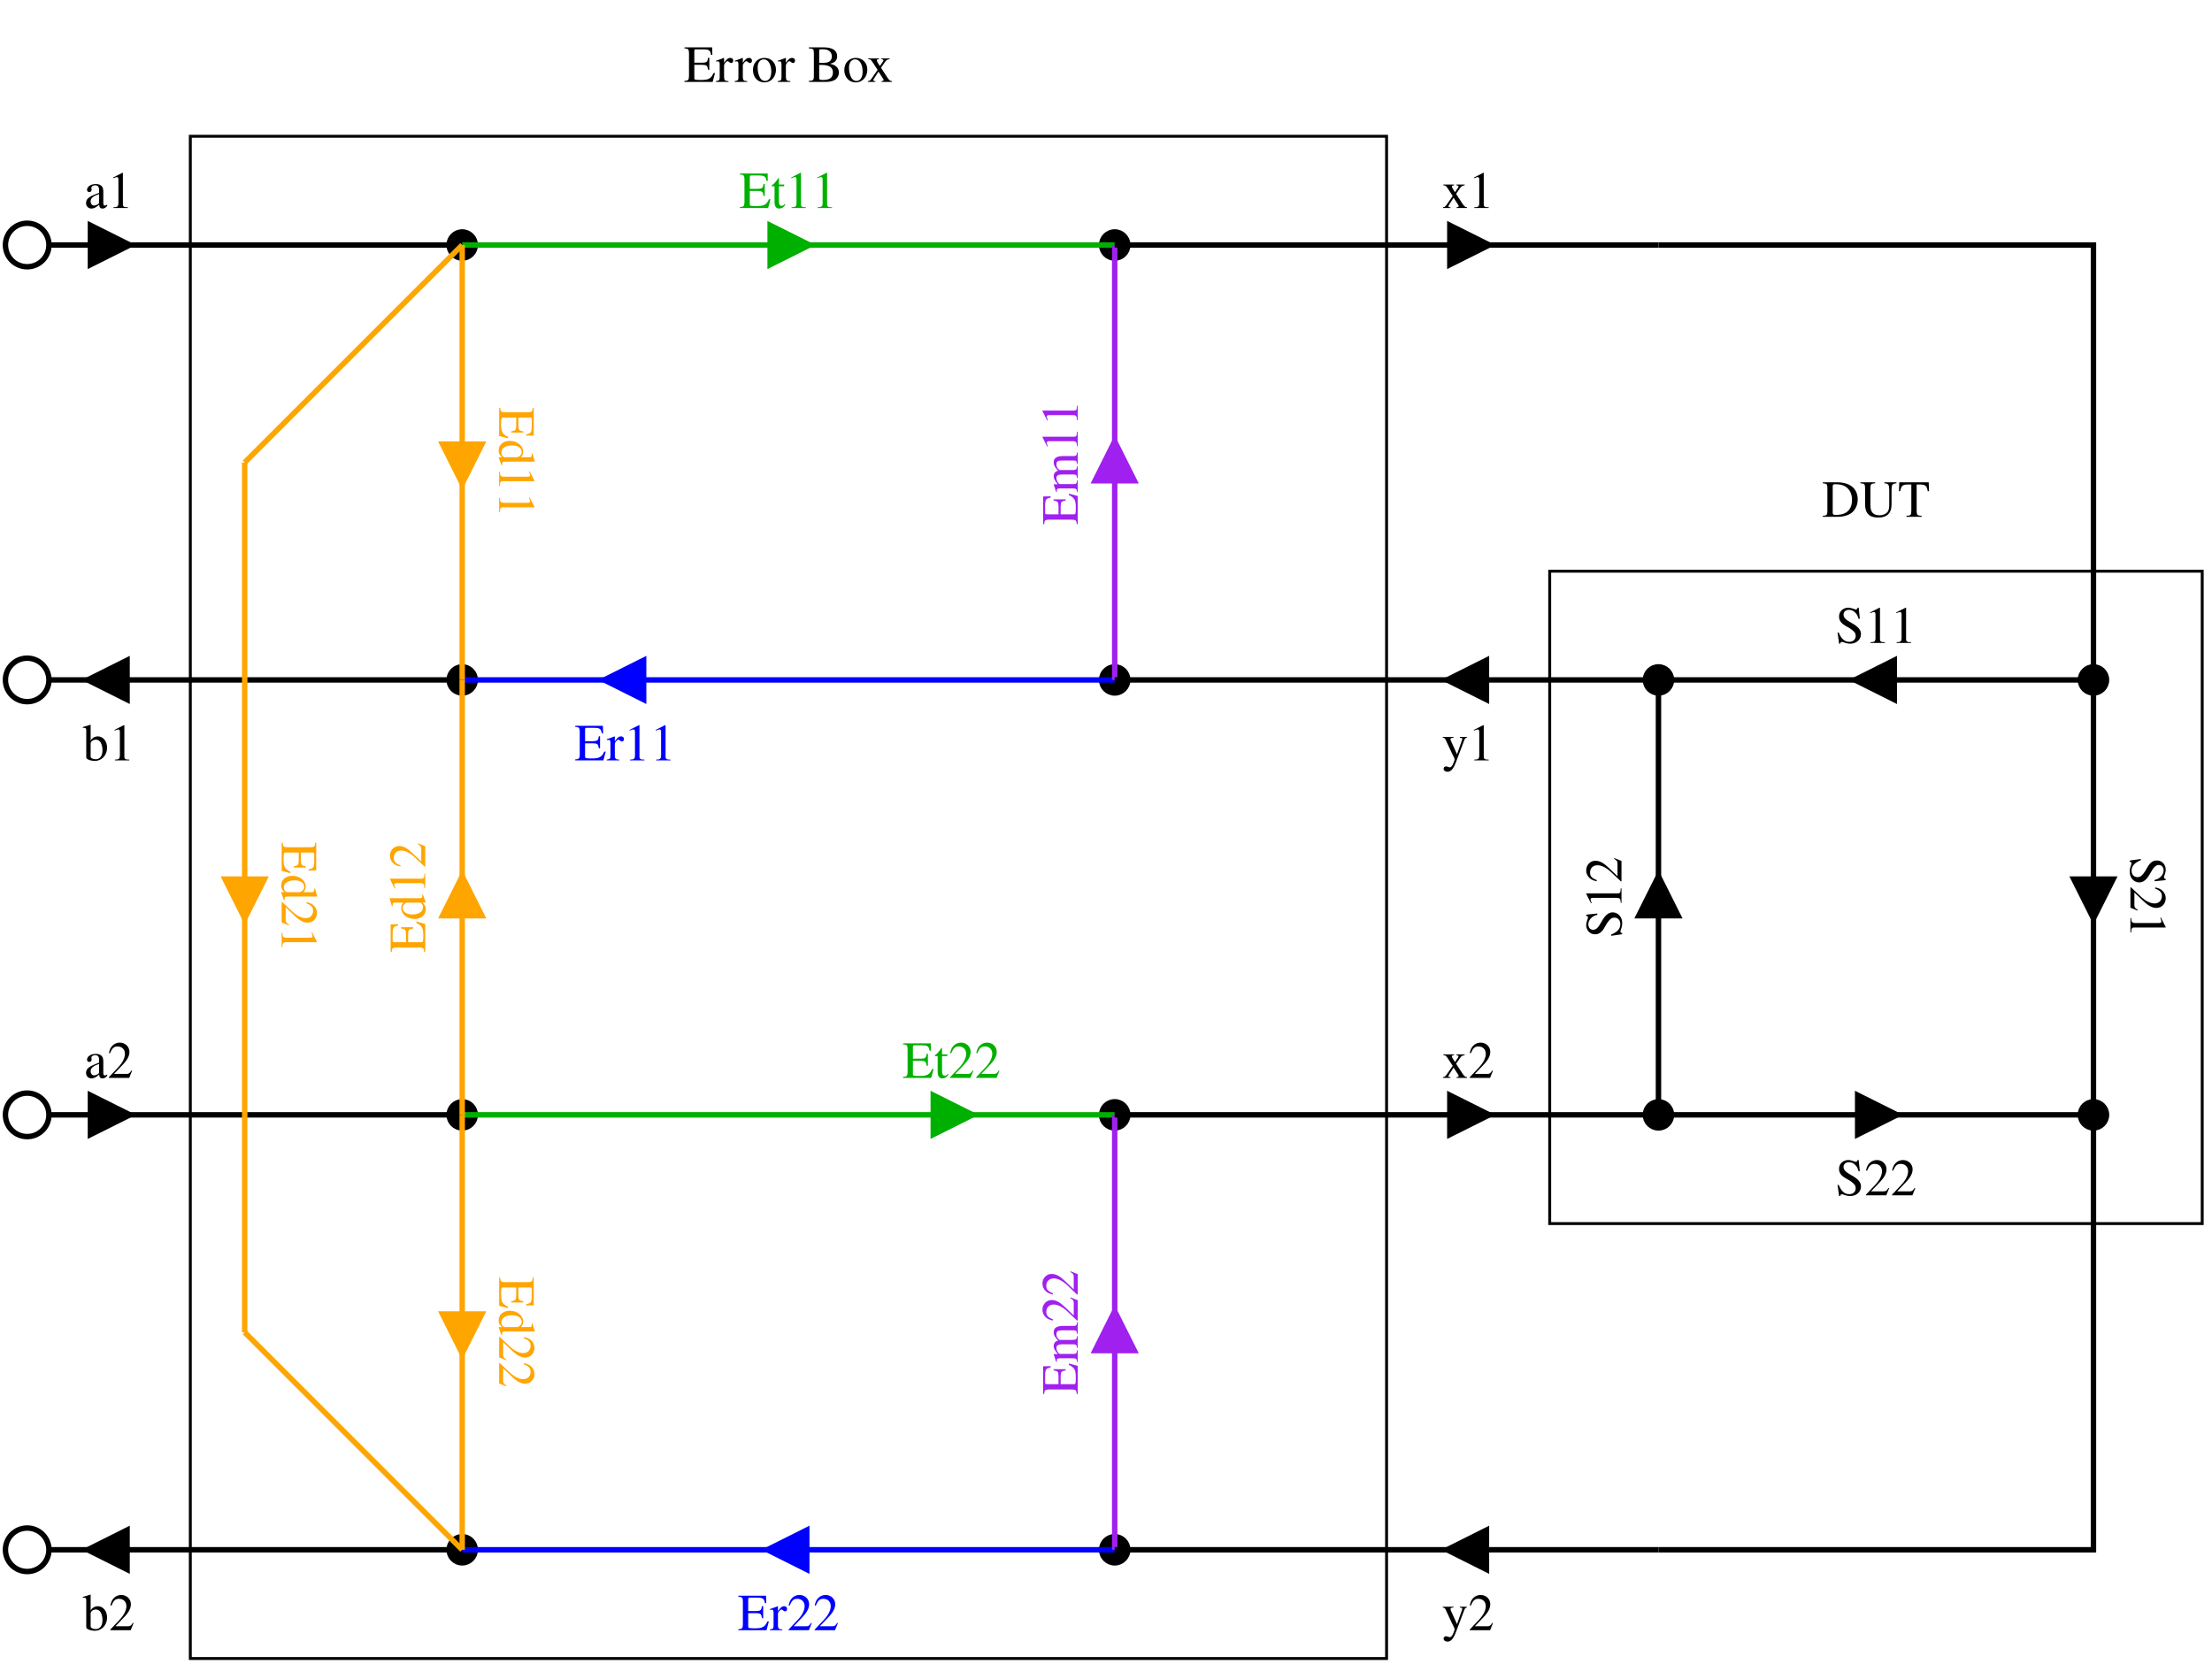
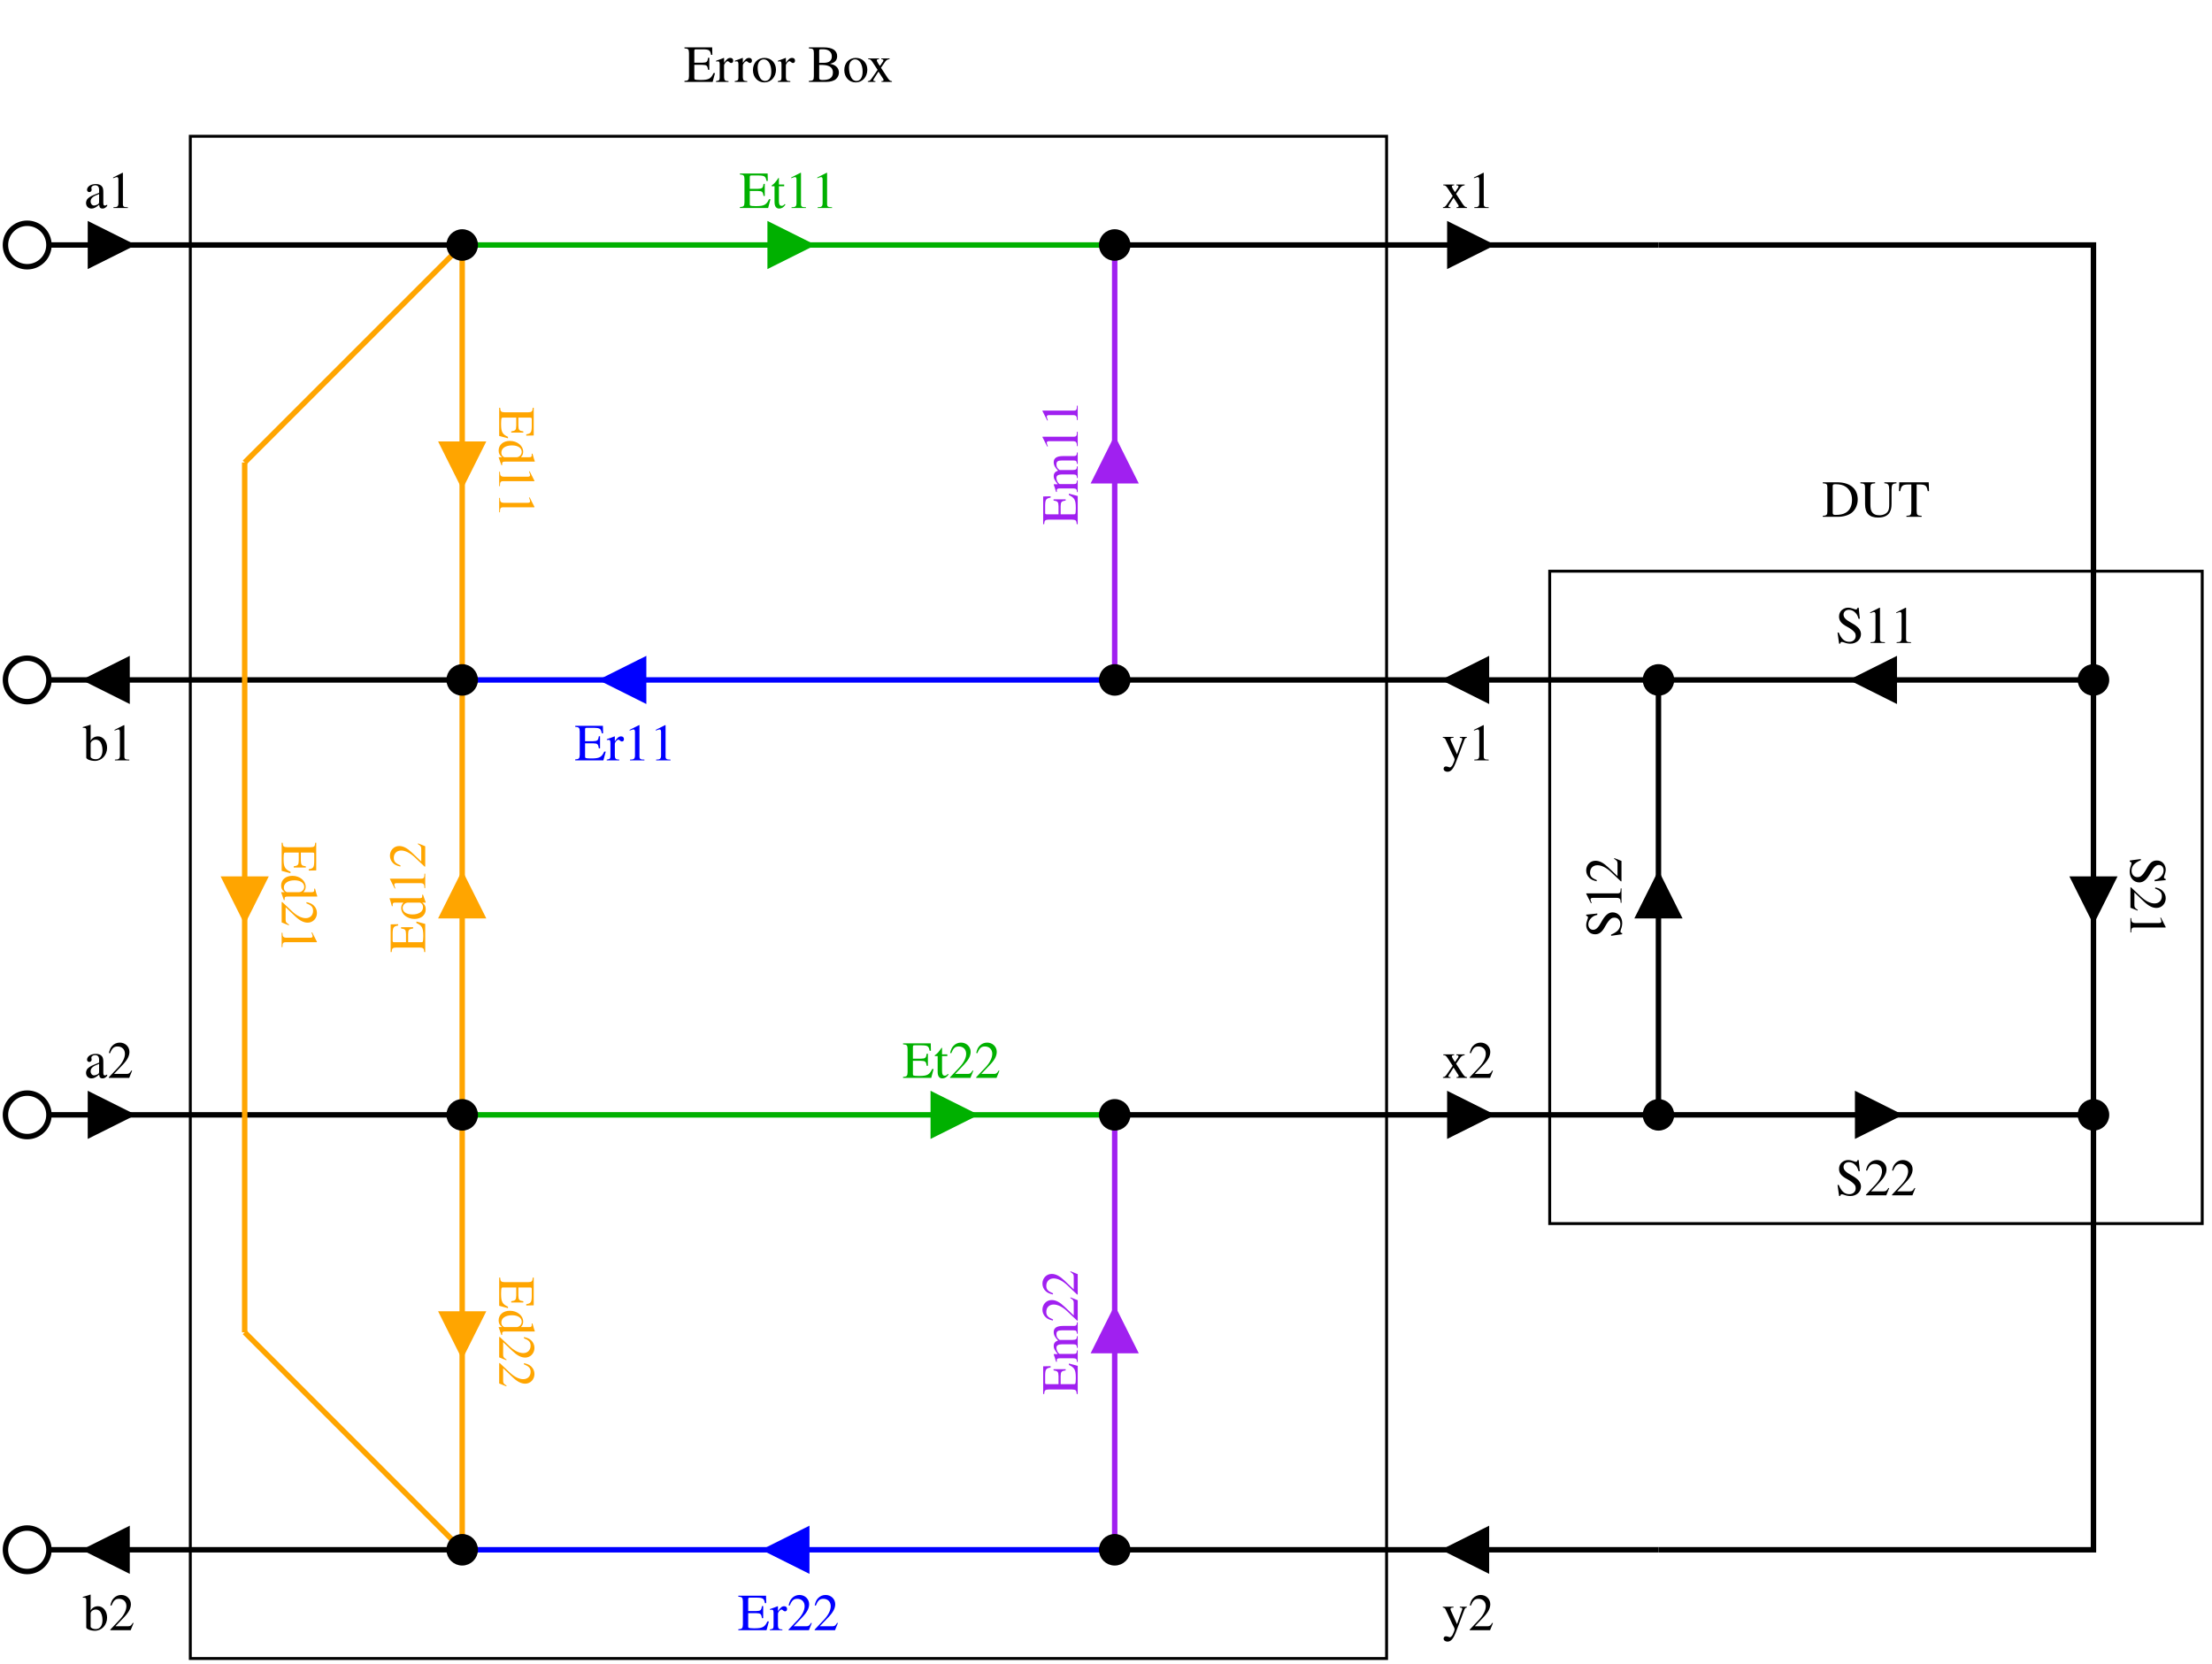
<svg xmlns="http://www.w3.org/2000/svg" width="367pt" height="276pt" viewBox="525 -75 6102 4587">
  <g fill="none">
    <circle cx="600" cy="600" r="60" stroke="#000000" stroke-width="15px" />
    <circle cx="600" cy="1800" r="60" stroke="#000000" stroke-width="15px" />
    <circle cx="600" cy="3000" r="60" stroke="#000000" stroke-width="15px" />
    <circle cx="600" cy="4200" r="60" stroke="#000000" stroke-width="15px" />
-     <circle cx="1800" cy="600" r="36" fill="#000000" stroke="#000000" stroke-width="15px" />
-     <circle cx="3600" cy="600" r="36" fill="#000000" stroke="#000000" stroke-width="15px" />
-     <circle cx="1800" cy="1800" r="36" fill="#000000" stroke="#000000" stroke-width="15px" />
-     <circle cx="3600" cy="1800" r="36" fill="#000000" stroke="#000000" stroke-width="15px" />
-     <circle cx="5100" cy="1800" r="36" fill="#000000" stroke="#000000" stroke-width="15px" />
-     <circle cx="6300" cy="1800" r="36" fill="#000000" stroke="#000000" stroke-width="15px" />
-     <circle cx="1800" cy="3000" r="36" fill="#000000" stroke="#000000" stroke-width="15px" />
-     <circle cx="3600" cy="3000" r="36" fill="#000000" stroke="#000000" stroke-width="15px" />
-     <circle cx="5100" cy="3000" r="36" fill="#000000" stroke="#000000" stroke-width="15px" />
-     <circle cx="6300" cy="3000" r="36" fill="#000000" stroke="#000000" stroke-width="15px" />
-     <circle cx="1800" cy="4200" r="36" fill="#000000" stroke="#000000" stroke-width="15px" />
-     <circle cx="3600" cy="4200" r="36" fill="#000000" stroke="#000000" stroke-width="15px" />
    <rect x="1050" y="300" width="3300" height="4200" stroke="#000000" stroke-width="8px" />
    <rect x="4800" y="1500" width="1800" height="1800" stroke="#000000" stroke-width="8px" />
    <defs>
      <clipPath id="cp0">
        <path clip-rule="evenodd" d="M 525,-75 H 6627 V 4512 H 525 z   M 771,540 771,660 911,611 911,590z" />
      </clipPath>
    </defs>
    <polyline points=" 660,600 900,600" clip-path="url(#cp0)" stroke="#000000" stroke-width="15px" />
    <polygon points=" 771,660 891,600 771,540 771,660" stroke="#000000" stroke-width="8px" stroke-miterlimit="8" fill="#000000" />
    <polyline points=" 825,600 1800,600" stroke="#000000" stroke-width="15px" />
    <defs>
      <clipPath id="cp1">
        <path clip-rule="evenodd" d="M 525,-75 H 6627 V 4512 H 525 z   M 879,1860 879,1740 740,1790 740,1811z" />
      </clipPath>
    </defs>
    <polyline points=" 1800,1800 750,1800" clip-path="url(#cp1)" stroke="#000000" stroke-width="15px" />
    <polygon points=" 879,1740 759,1800 879,1860 879,1740" stroke="#000000" stroke-width="8px" stroke-miterlimit="8" fill="#000000" />
    <polyline points=" 825,1800 660,1800" stroke="#000000" stroke-width="15px" />
    <defs>
      <clipPath id="cp2">
        <path clip-rule="evenodd" d="M 525,-75 H 6627 V 4512 H 525 z   M 771,2940 771,3060 911,3011 911,2990z" />
      </clipPath>
    </defs>
    <polyline points=" 660,3000 900,3000" clip-path="url(#cp2)" stroke="#000000" stroke-width="15px" />
    <polygon points=" 771,3060 891,3000 771,2940 771,3060" stroke="#000000" stroke-width="8px" stroke-miterlimit="8" fill="#000000" />
    <polyline points=" 825,3000 1800,3000" stroke="#000000" stroke-width="15px" />
    <defs>
      <clipPath id="cp3">
        <path clip-rule="evenodd" d="M 525,-75 H 6627 V 4512 H 525 z   M 879,4260 879,4140 740,4190 740,4211z" />
      </clipPath>
    </defs>
    <polyline points=" 1800,4200 750,4200" clip-path="url(#cp3)" stroke="#000000" stroke-width="15px" />
    <polygon points=" 879,4140 759,4200 879,4260 879,4140" stroke="#000000" stroke-width="8px" stroke-miterlimit="8" fill="#000000" />
    <polyline points=" 825,4200 660,4200" stroke="#000000" stroke-width="15px" />
    <defs>
      <clipPath id="cp4">
        <path clip-rule="evenodd" d="M 525,-75 H 6627 V 4512 H 525 z   M 2646,540 2646,660 2786,611 2786,590z" />
      </clipPath>
    </defs>
    <polyline points=" 1800,600 2775,600" clip-path="url(#cp4)" stroke="#00b000" stroke-width="15px" />
    <polygon points=" 2646,660 2766,600 2646,540 2646,660" stroke="#00b000" stroke-width="8px" stroke-miterlimit="8" fill="#00b000" />
    <polyline points=" 2700,600 3600,600" stroke="#00b000" stroke-width="15px" />
    <defs>
      <clipPath id="cp5">
        <path clip-rule="evenodd" d="M 525,-75 H 6627 V 4512 H 525 z   M 3096,2940 3096,3060 3236,3011 3236,2990z" />
      </clipPath>
    </defs>
    <polyline points=" 1800,3000 3225,3000" clip-path="url(#cp5)" stroke="#00b000" stroke-width="15px" />
    <polygon points=" 3096,3060 3216,3000 3096,2940 3096,3060" stroke="#00b000" stroke-width="8px" stroke-miterlimit="8" fill="#00b000" />
    <polyline points=" 3150,3000 3600,3000" stroke="#00b000" stroke-width="15px" />
    <defs>
      <clipPath id="cp6">
        <path clip-rule="evenodd" d="M 525,-75 H 6627 V 4512 H 525 z   M 2304,1860 2304,1740 2165,1790 2165,1811z" />
      </clipPath>
    </defs>
    <polyline points=" 3600,1800 2175,1800" clip-path="url(#cp6)" stroke="#0000ff" stroke-width="15px" />
    <polygon points=" 2304,1740 2184,1800 2304,1860 2304,1740" stroke="#0000ff" stroke-width="8px" stroke-miterlimit="8" fill="#0000ff" />
    <polyline points=" 2250,1800 1800,1800" stroke="#0000ff" stroke-width="15px" />
    <defs>
      <clipPath id="cp7">
        <path clip-rule="evenodd" d="M 525,-75 H 6627 V 4512 H 525 z   M 2754,4260 2754,4140 2615,4190 2615,4211z" />
      </clipPath>
    </defs>
    <polyline points=" 3600,4200 2625,4200" clip-path="url(#cp7)" stroke="#0000ff" stroke-width="15px" />
    <polygon points=" 2754,4140 2634,4200 2754,4260 2754,4140" stroke="#0000ff" stroke-width="8px" stroke-miterlimit="8" fill="#0000ff" />
    <polyline points=" 2700,4200 1800,4200" stroke="#0000ff" stroke-width="15px" />
    <defs>
      <clipPath id="cp8">
        <path clip-rule="evenodd" d="M 525,-75 H 6627 V 4512 H 525 z   M 1860,1146 1740,1146 1790,1286 1811,1286z" />
      </clipPath>
    </defs>
    <polyline points=" 1800,600 1800,1275" clip-path="url(#cp8)" stroke="#ffa500" stroke-width="15px" />
    <polygon points=" 1740,1146 1800,1266 1860,1146 1740,1146" stroke="#ffa500" stroke-width="8px" stroke-miterlimit="8" fill="#ffa500" />
    <polyline points=" 1800,1200 1800,1800" stroke="#ffa500" stroke-width="15px" />
    <defs>
      <clipPath id="cp9">
        <path clip-rule="evenodd" d="M 525,-75 H 6627 V 4512 H 525 z   M 1740,2454 1860,2454 1811,2315 1790,2315z" />
      </clipPath>
    </defs>
    <polyline points=" 1800,3000 1800,2325" clip-path="url(#cp9)" stroke="#ffa500" stroke-width="15px" />
    <polygon points=" 1860,2454 1800,2334 1740,2454 1860,2454" stroke="#ffa500" stroke-width="8px" stroke-miterlimit="8" fill="#ffa500" />
    <polyline points=" 1800,2400 1800,1800" stroke="#ffa500" stroke-width="15px" />
    <polyline points=" 1800,600 1200,1200" stroke="#ffa500" stroke-width="15px" />
    <defs>
      <clipPath id="cp10">
        <path clip-rule="evenodd" d="M 525,-75 H 6627 V 4512 H 525 z   M 1260,2346 1140,2346 1190,2486 1211,2486z" />
      </clipPath>
    </defs>
    <polyline points=" 1200,1200 1200,2475" clip-path="url(#cp10)" stroke="#ffa500" stroke-width="15px" />
    <polygon points=" 1140,2346 1200,2466 1260,2346 1140,2346" stroke="#ffa500" stroke-width="8px" stroke-miterlimit="8" fill="#ffa500" />
    <polyline points=" 1200,2400 1200,3600" stroke="#ffa500" stroke-width="15px" />
    <polyline points=" 1200,3600 1800,4200" stroke="#ffa500" stroke-width="15px" />
    <defs>
      <clipPath id="cp11">
        <path clip-rule="evenodd" d="M 525,-75 H 6627 V 4512 H 525 z   M 1860,3546 1740,3546 1790,3686 1811,3686z" />
      </clipPath>
    </defs>
    <polyline points=" 1800,3000 1800,3675" clip-path="url(#cp11)" stroke="#ffa500" stroke-width="15px" />
    <polygon points=" 1740,3546 1800,3666 1860,3546 1740,3546" stroke="#ffa500" stroke-width="8px" stroke-miterlimit="8" fill="#ffa500" />
    <polyline points=" 1800,3600 1800,4200" stroke="#ffa500" stroke-width="15px" />
    <defs>
      <clipPath id="cp12">
        <path clip-rule="evenodd" d="M 525,-75 H 6627 V 4512 H 525 z   M 3540,1254 3660,1254 3611,1115 3590,1115z" />
      </clipPath>
    </defs>
    <polyline points=" 3600,1800 3600,1125" clip-path="url(#cp12)" stroke="#a020f0" stroke-width="15px" />
    <polygon points=" 3660,1254 3600,1134 3540,1254 3660,1254" stroke="#a020f0" stroke-width="8px" stroke-miterlimit="8" fill="#a020f0" />
    <polyline points=" 3600,1200 3600,600" stroke="#a020f0" stroke-width="15px" />
    <defs>
      <clipPath id="cp13">
        <path clip-rule="evenodd" d="M 525,-75 H 6627 V 4512 H 525 z   M 3540,3654 3660,3654 3611,3515 3590,3515z" />
      </clipPath>
    </defs>
    <polyline points=" 3600,4200 3600,3525" clip-path="url(#cp13)" stroke="#a020f0" stroke-width="15px" />
    <polygon points=" 3660,3654 3600,3534 3540,3654 3660,3654" stroke="#a020f0" stroke-width="8px" stroke-miterlimit="8" fill="#a020f0" />
    <polyline points=" 3600,3600 3600,3000" stroke="#a020f0" stroke-width="15px" />
    <defs>
      <clipPath id="cp14">
        <path clip-rule="evenodd" d="M 525,-75 H 6627 V 4512 H 525 z   M 4521,540 4521,660 4661,611 4661,590z" />
      </clipPath>
    </defs>
    <polyline points=" 3600,600 4650,600" clip-path="url(#cp14)" stroke="#000000" stroke-width="15px" />
    <polygon points=" 4521,660 4641,600 4521,540 4521,660" stroke="#000000" stroke-width="8px" stroke-miterlimit="8" fill="#000000" />
    <polyline points=" 4575,600 5100,600" stroke="#000000" stroke-width="15px" />
    <polyline points=" 5100,600 6300,600 6300,1800" stroke="#000000" stroke-width="15px" />
    <defs>
      <clipPath id="cp15">
        <path clip-rule="evenodd" d="M 525,-75 H 6627 V 4512 H 525 z   M 4629,1860 4629,1740 4490,1790 4490,1811z" />
      </clipPath>
    </defs>
    <polyline points=" 5100,1800 4500,1800" clip-path="url(#cp15)" stroke="#000000" stroke-width="15px" />
    <polygon points=" 4629,1740 4509,1800 4629,1860 4629,1740" stroke="#000000" stroke-width="8px" stroke-miterlimit="8" fill="#000000" />
    <polyline points=" 4575,1800 3600,1800" stroke="#000000" stroke-width="15px" />
    <defs>
      <clipPath id="cp16">
        <path clip-rule="evenodd" d="M 525,-75 H 6627 V 4512 H 525 z   M 4521,2940 4521,3060 4661,3011 4661,2990z" />
      </clipPath>
    </defs>
    <polyline points=" 3600,3000 4650,3000" clip-path="url(#cp16)" stroke="#000000" stroke-width="15px" />
    <polygon points=" 4521,3060 4641,3000 4521,2940 4521,3060" stroke="#000000" stroke-width="8px" stroke-miterlimit="8" fill="#000000" />
    <polyline points=" 4575,3000 5100,3000" stroke="#000000" stroke-width="15px" />
    <polyline points=" 6300,3000 6300,4200 5100,4200" stroke="#000000" stroke-width="15px" />
    <defs>
      <clipPath id="cp17">
        <path clip-rule="evenodd" d="M 525,-75 H 6627 V 4512 H 525 z   M 4629,4260 4629,4140 4490,4190 4490,4211z" />
      </clipPath>
    </defs>
    <polyline points=" 5100,4200 4500,4200" clip-path="url(#cp17)" stroke="#000000" stroke-width="15px" />
    <polygon points=" 4629,4140 4509,4200 4629,4260 4629,4140" stroke="#000000" stroke-width="8px" stroke-miterlimit="8" fill="#000000" />
    <polyline points=" 4575,4200 3600,4200" stroke="#000000" stroke-width="15px" />
    <defs>
      <clipPath id="cp18">
        <path clip-rule="evenodd" d="M 525,-75 H 6627 V 4512 H 525 z   M 5754,1860 5754,1740 5615,1790 5615,1811z" />
      </clipPath>
    </defs>
    <polyline points=" 6300,1800 5625,1800" clip-path="url(#cp18)" stroke="#000000" stroke-width="15px" />
    <polygon points=" 5754,1740 5634,1800 5754,1860 5754,1740" stroke="#000000" stroke-width="8px" stroke-miterlimit="8" fill="#000000" />
    <polyline points=" 5700,1800 5100,1800" stroke="#000000" stroke-width="15px" />
    <defs>
      <clipPath id="cp19">
        <path clip-rule="evenodd" d="M 525,-75 H 6627 V 4512 H 525 z   M 5040,2454 5160,2454 5111,2315 5090,2315z" />
      </clipPath>
    </defs>
    <polyline points=" 5100,3000 5100,2325" clip-path="url(#cp19)" stroke="#000000" stroke-width="15px" />
    <polygon points=" 5160,2454 5100,2334 5040,2454 5160,2454" stroke="#000000" stroke-width="8px" stroke-miterlimit="8" fill="#000000" />
    <polyline points=" 5100,2400 5100,1800" stroke="#000000" stroke-width="15px" />
    <defs>
      <clipPath id="cp20">
        <path clip-rule="evenodd" d="M 525,-75 H 6627 V 4512 H 525 z   M 6360,2346 6240,2346 6290,2486 6311,2486z" />
      </clipPath>
    </defs>
    <polyline points=" 6300,1800 6300,2475" clip-path="url(#cp20)" stroke="#000000" stroke-width="15px" />
    <polygon points=" 6240,2346 6300,2466 6360,2346 6240,2346" stroke="#000000" stroke-width="8px" stroke-miterlimit="8" fill="#000000" />
    <polyline points=" 6300,2400 6300,3000" stroke="#000000" stroke-width="15px" />
    <defs>
      <clipPath id="cp21">
        <path clip-rule="evenodd" d="M 525,-75 H 6627 V 4512 H 525 z   M 5646,2940 5646,3060 5786,3011 5786,2990z" />
      </clipPath>
    </defs>
    <polyline points=" 5100,3000 5775,3000" clip-path="url(#cp21)" stroke="#000000" stroke-width="15px" />
    <polygon points=" 5646,3060 5766,3000 5646,2940 5646,3060" stroke="#000000" stroke-width="8px" stroke-miterlimit="8" fill="#000000" />
    <polyline points=" 5700,3000 6300,3000" stroke="#000000" stroke-width="15px" />
    <text xml:space="preserve" x="2700" y="150" fill="#000000" font-family="Times" font-style="normal" font-weight="normal" font-size="144" text-anchor="middle">Error Box</text>
    <text xml:space="preserve" x="5700" y="1350" fill="#000000" font-family="Times" font-style="normal" font-weight="normal" font-size="144" text-anchor="middle">DUT</text>
    <text xml:space="preserve" x="825" y="498" fill="#000000" font-family="Times" font-style="normal" font-weight="normal" font-size="144" text-anchor="middle">a1</text>
    <text xml:space="preserve" x="825" y="2022" fill="#000000" font-family="Times" font-style="normal" font-weight="normal" font-size="144" text-anchor="middle">b1</text>
    <text xml:space="preserve" x="825" y="2898" fill="#000000" font-family="Times" font-style="normal" font-weight="normal" font-size="144" text-anchor="middle">a2</text>
    <text xml:space="preserve" x="825" y="4422" fill="#000000" font-family="Times" font-style="normal" font-weight="normal" font-size="144" text-anchor="middle">b2</text>
    <text xml:space="preserve" x="2700" y="498" fill="#00b000" font-family="Times" font-style="normal" font-weight="normal" font-size="144" text-anchor="middle">Et11</text>
    <text xml:space="preserve" x="3150" y="2898" fill="#00b000" font-family="Times" font-style="normal" font-weight="normal" font-size="144" text-anchor="middle">Et22</text>
    <text xml:space="preserve" x="2250" y="2022" fill="#0000ff" font-family="Times" font-style="normal" font-weight="normal" font-size="144" text-anchor="middle">Er11</text>
    <text xml:space="preserve" x="2700" y="4422" fill="#0000ff" font-family="Times" font-style="normal" font-weight="normal" font-size="144" text-anchor="middle">Er22</text>
    <g transform="translate(1902,1200) rotate(90)">
      <text xml:space="preserve" x="0" y="0" fill="#ffa500" font-family="Times" font-style="normal" font-weight="normal" font-size="144" text-anchor="middle">Ed11</text>
    </g>
    <g transform="translate(1698,2400) rotate(-90)">
      <text xml:space="preserve" x="0" y="0" fill="#ffa500" font-family="Times" font-style="normal" font-weight="normal" font-size="144" text-anchor="middle">Ed12</text>
    </g>
    <g transform="translate(1302,2400) rotate(90)">
      <text xml:space="preserve" x="0" y="0" fill="#ffa500" font-family="Times" font-style="normal" font-weight="normal" font-size="144" text-anchor="middle">Ed21</text>
    </g>
    <g transform="translate(1902,3600) rotate(90)">
      <text xml:space="preserve" x="0" y="0" fill="#ffa500" font-family="Times" font-style="normal" font-weight="normal" font-size="144" text-anchor="middle">Ed22</text>
    </g>
    <g transform="translate(3498,1200) rotate(-90)">
      <text xml:space="preserve" x="0" y="0" fill="#a020f0" font-family="Times" font-style="normal" font-weight="normal" font-size="144" text-anchor="middle">Em11</text>
    </g>
    <g transform="translate(3498,3600) rotate(-90)">
      <text xml:space="preserve" x="0" y="0" fill="#a020f0" font-family="Times" font-style="normal" font-weight="normal" font-size="144" text-anchor="middle">Em22</text>
    </g>
    <text xml:space="preserve" x="4575" y="498" fill="#000000" font-family="Times" font-style="normal" font-weight="normal" font-size="144" text-anchor="middle">x1</text>
    <text xml:space="preserve" x="4575" y="2022" fill="#000000" font-family="Times" font-style="normal" font-weight="normal" font-size="144" text-anchor="middle">y1</text>
    <text xml:space="preserve" x="4575" y="2898" fill="#000000" font-family="Times" font-style="normal" font-weight="normal" font-size="144" text-anchor="middle">x2</text>
    <text xml:space="preserve" x="4575" y="4422" fill="#000000" font-family="Times" font-style="normal" font-weight="normal" font-size="144" text-anchor="middle">y2</text>
    <text xml:space="preserve" x="5700" y="1698" fill="#000000" font-family="Times" font-style="normal" font-weight="normal" font-size="144" text-anchor="middle">S11</text>
    <g transform="translate(4998,2400) rotate(-90)">
      <text xml:space="preserve" x="0" y="0" fill="#000000" font-family="Times" font-style="normal" font-weight="normal" font-size="144" text-anchor="middle">S12</text>
    </g>
    <g transform="translate(6402,2400) rotate(90)">
      <text xml:space="preserve" x="0" y="0" fill="#000000" font-family="Times" font-style="normal" font-weight="normal" font-size="144" text-anchor="middle">S21</text>
    </g>
    <text xml:space="preserve" x="5700" y="3222" fill="#000000" font-family="Times" font-style="normal" font-weight="normal" font-size="144" text-anchor="middle">S22</text>
+     <circle cx="1800" cy="600" r="36" fill="#000000" stroke="#000000" stroke-width="15px" />
+     <circle cx="3600" cy="600" r="36" fill="#000000" stroke="#000000" stroke-width="15px" />
+     <circle cx="1800" cy="1800" r="36" fill="#000000" stroke="#000000" stroke-width="15px" />
+     <circle cx="3600" cy="1800" r="36" fill="#000000" stroke="#000000" stroke-width="15px" />
+     <circle cx="5100" cy="1800" r="36" fill="#000000" stroke="#000000" stroke-width="15px" />
+     <circle cx="6300" cy="1800" r="36" fill="#000000" stroke="#000000" stroke-width="15px" />
+     <circle cx="1800" cy="3000" r="36" fill="#000000" stroke="#000000" stroke-width="15px" />
+     <circle cx="3600" cy="3000" r="36" fill="#000000" stroke="#000000" stroke-width="15px" />
+     <circle cx="5100" cy="3000" r="36" fill="#000000" stroke="#000000" stroke-width="15px" />
+     <circle cx="6300" cy="3000" r="36" fill="#000000" stroke="#000000" stroke-width="15px" />
+     <circle cx="1800" cy="4200" r="36" fill="#000000" stroke="#000000" stroke-width="15px" />
+     <circle cx="3600" cy="4200" r="36" fill="#000000" stroke="#000000" stroke-width="15px" />
  </g>
</svg>
